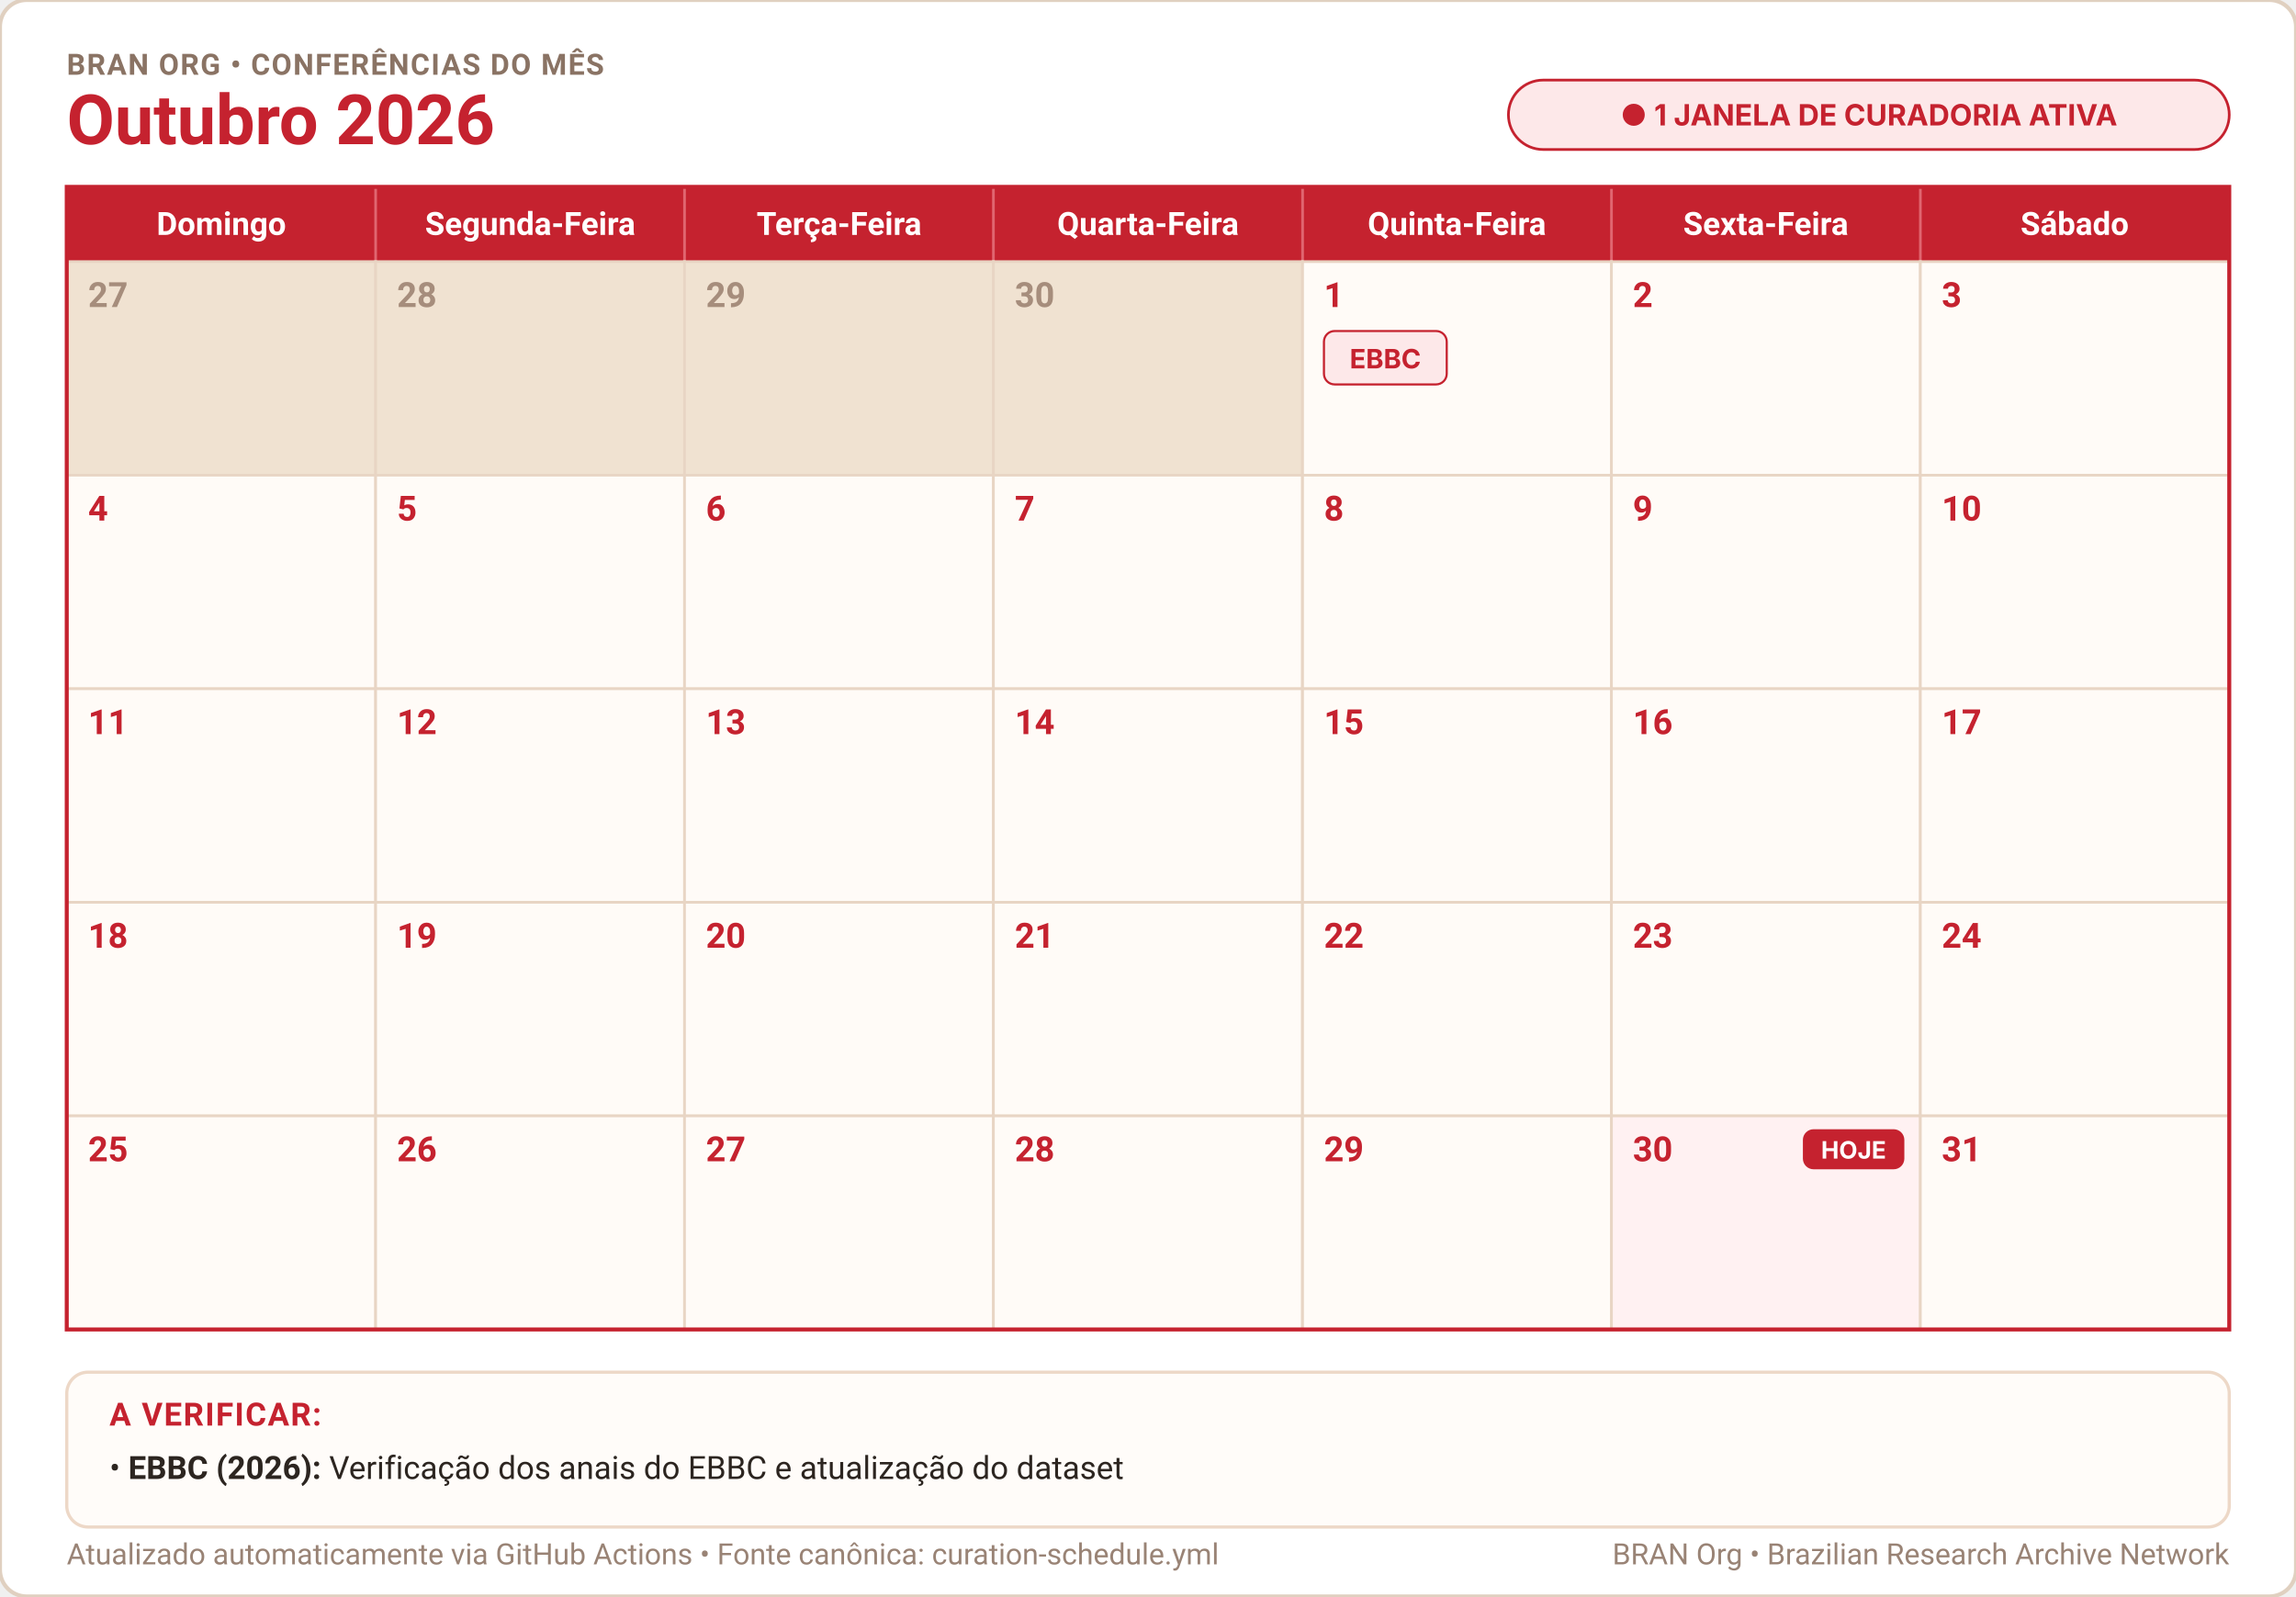
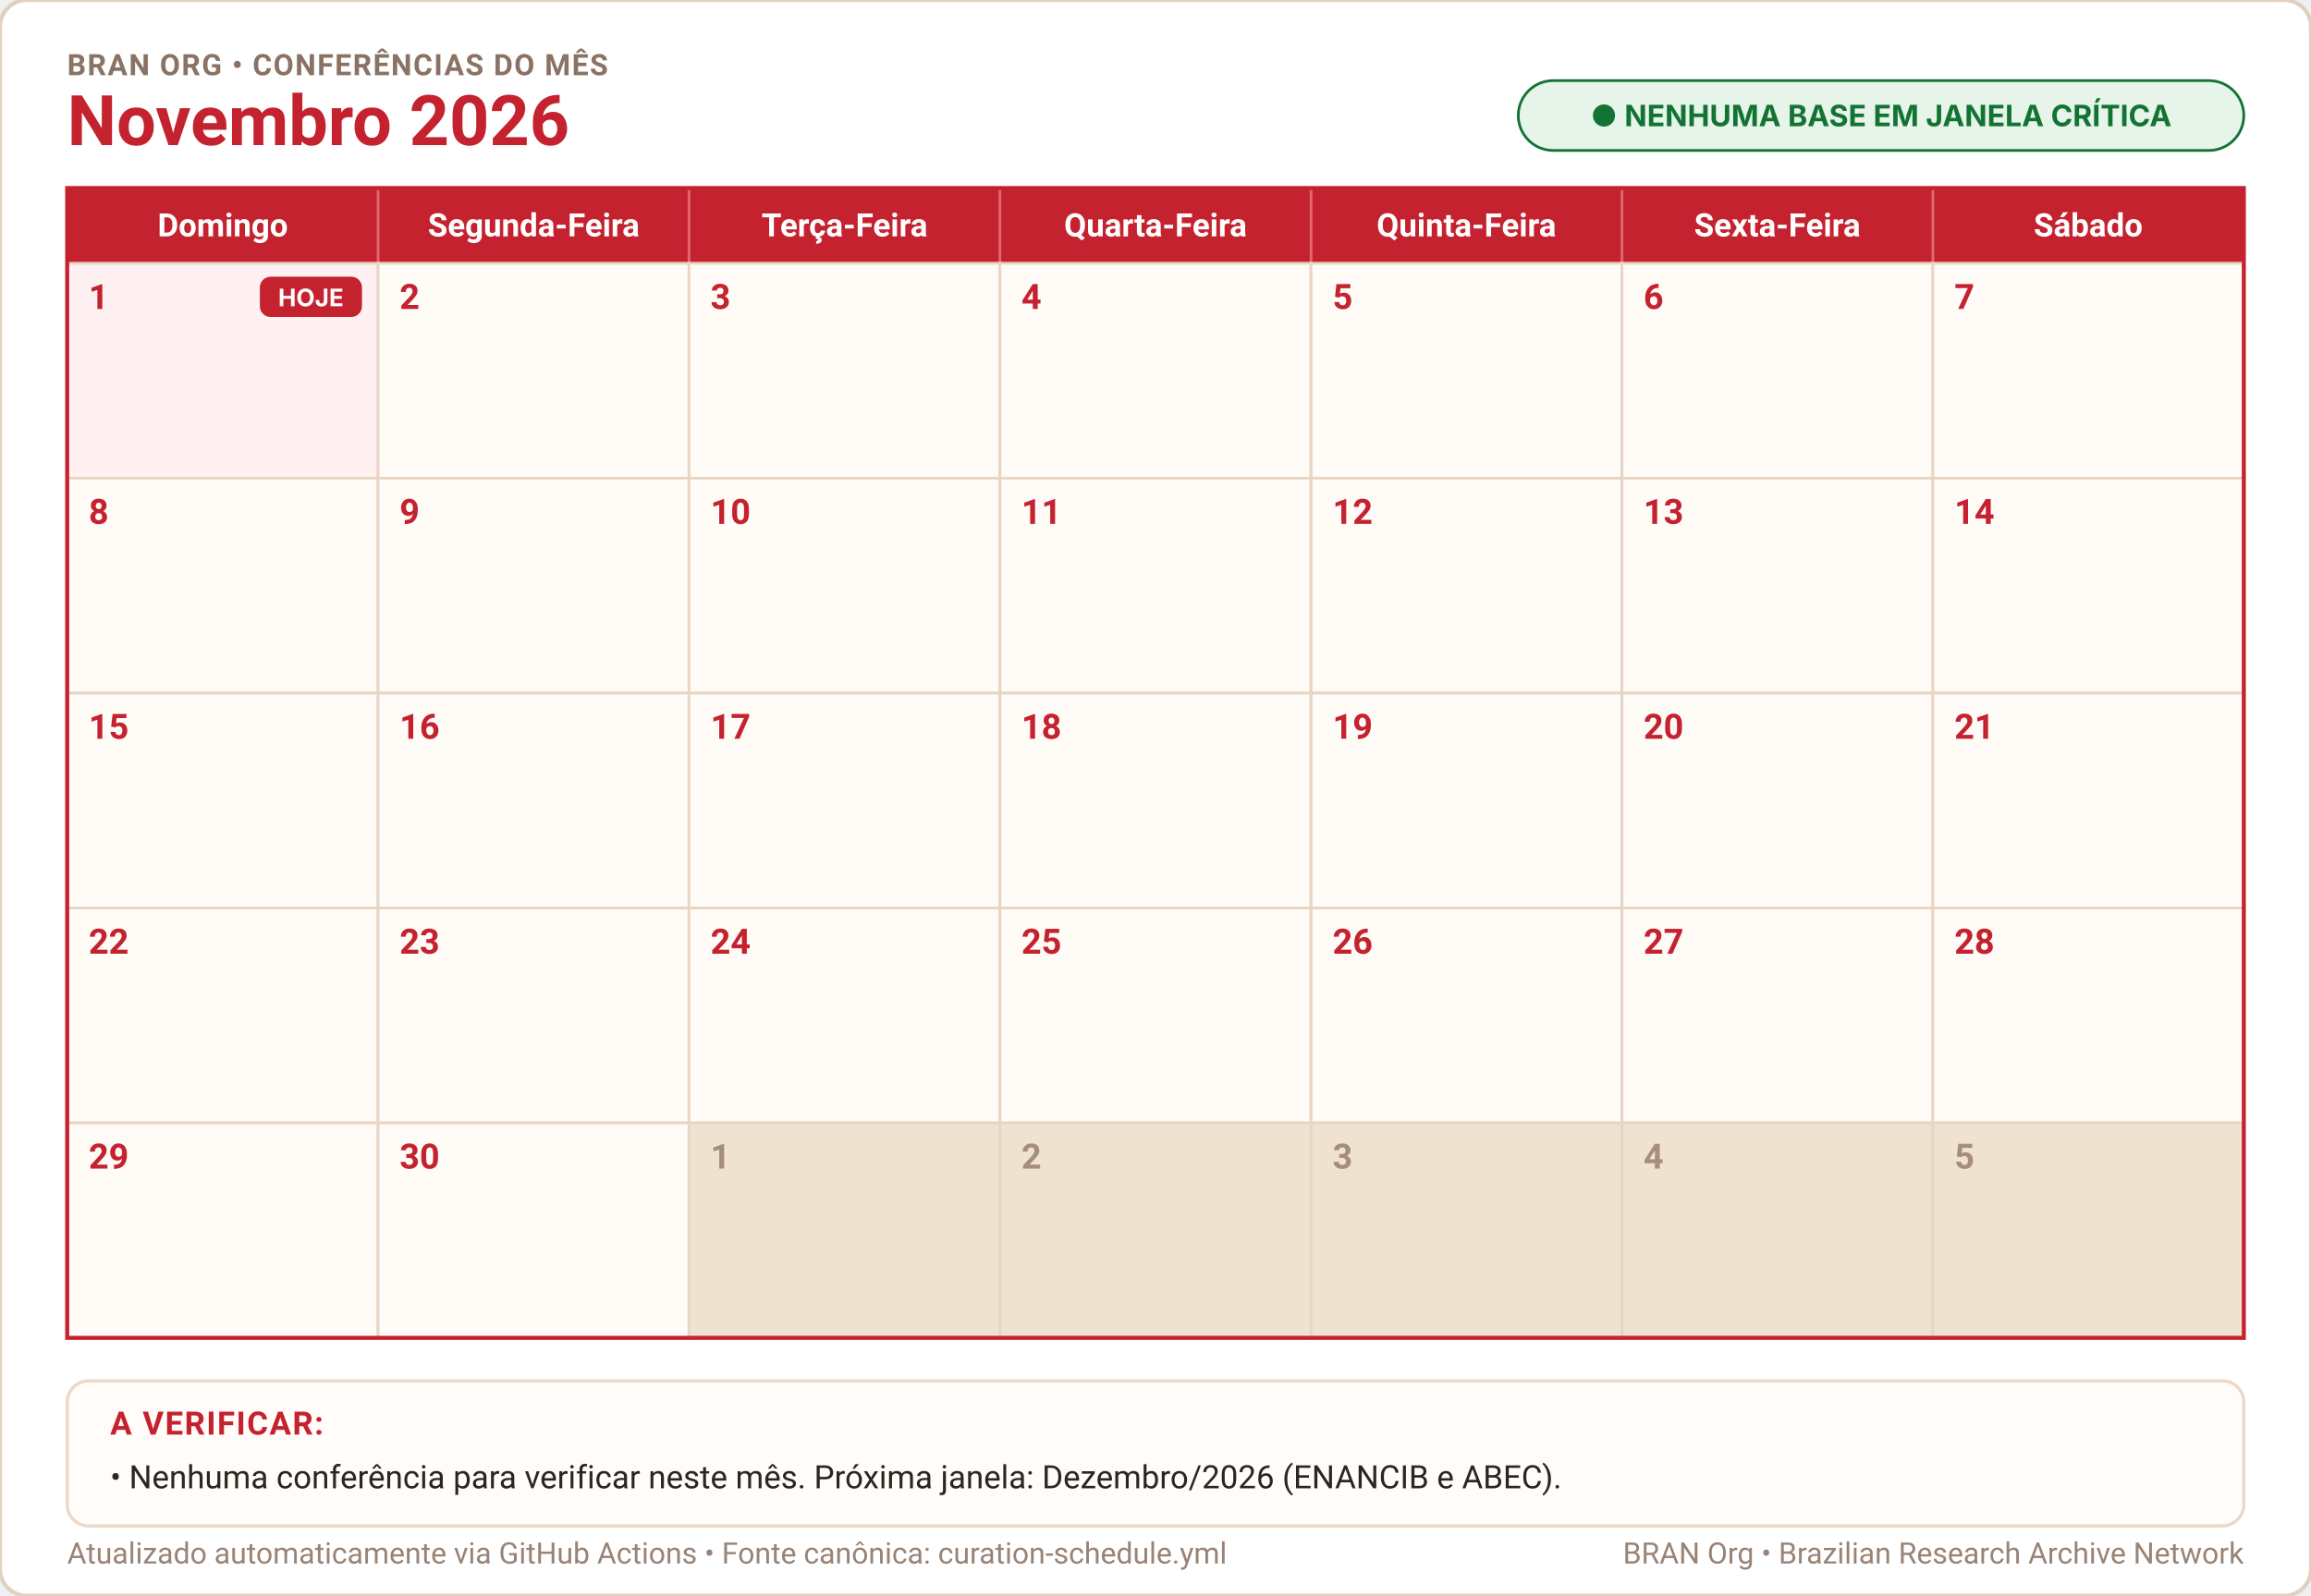
- <svg xmlns="http://www.w3.org/2000/svg" width="100%" height="598" viewBox="0 0 860 598" role="img" aria-label="Calendário Outubro 2026">
+ <svg xmlns="http://www.w3.org/2000/svg" width="100%" height="594" viewBox="0 0 860 594" role="img" aria-label="Calendário Novembro 2026">
  <defs>
    <style>
      .cal-bg { fill: #ffffff; stroke: #e0d0c0; stroke-width: 1.5; rx: 10px; }
      .month-title { font-family: -apple-system, BlinkMacSystemFont, "Segoe UI", Roboto, Helvetica, Arial, sans-serif; font-size: 26px; font-weight: 700; fill: #c5222f; }
      .cal-subtitle { font-family: -apple-system, BlinkMacSystemFont, "Segoe UI", Roboto, Helvetica, Arial, sans-serif; font-size: 11px; font-weight: 700; fill: #8a7364; letter-spacing: 0.5px; }
      .weekday-text { font-family: -apple-system, BlinkMacSystemFont, "Segoe UI", Roboto, Helvetica, Arial, sans-serif; font-size: 12px; font-weight: 600; fill: #ffffff; text-anchor: middle; }
      .day-num { font-family: -apple-system, BlinkMacSystemFont, "Segoe UI", Roboto, Helvetica, Arial, sans-serif; font-size: 13px; font-weight: 600; }
      .notes-title { font-family: -apple-system, BlinkMacSystemFont, "Segoe UI", Roboto, Helvetica, Arial, sans-serif; font-size: 12px; font-weight: 700; fill: #c5222f; letter-spacing: 0.5px; }
      .notes-body { font-family: -apple-system, BlinkMacSystemFont, "Segoe UI", Roboto, Helvetica, Arial, sans-serif; font-size: 12px; fill: #2c2520; }
      .notes-sub { font-family: -apple-system, BlinkMacSystemFont, "Segoe UI", Roboto, Helvetica, Arial, sans-serif; font-size: 11px; fill: #7a6659; }
      .footer-txt { font-family: -apple-system, BlinkMacSystemFont, "Segoe UI", Roboto, Helvetica, Arial, sans-serif; font-size: 11px; fill: #998375; }
    </style>
  </defs>
-   <rect width="860" height="598" class="cal-bg" />
+   <rect width="860" height="594" class="cal-bg" />
  <text x="25" y="28" class="cal-subtitle">BRAN ORG • CONFERÊNCIAS DO MÊS</text>
-   <text x="25" y="54" class="month-title">Outubro 2026</text>
+   <text x="25" y="54" class="month-title">Novembro 2026</text>
  <g transform="translate(565, 30)">
-     <rect width="270" height="26" rx="13" fill="#fde8e9" stroke="#c5222f" stroke-width="1" />
-     <text x="135" y="17" text-anchor="middle" font-family="-apple-system, BlinkMacSystemFont, 'Segoe UI', sans-serif" font-size="11px" font-weight="700" fill="#c5222f">● 1 JANELA DE CURADORIA ATIVA</text>
+     <rect width="270" height="26" rx="13" fill="#e6f4ea" stroke="#137333" stroke-width="1" />
+     <text x="135" y="17" text-anchor="middle" font-family="-apple-system, BlinkMacSystemFont, 'Segoe UI', sans-serif" font-size="11px" font-weight="700" fill="#137333">● NENHUMA BASE EM JANELA CRÍTICA</text>
  </g>
  <rect x="25" y="70" width="810" height="28" fill="#c5222f" />
  <text x="82.9" y="88" class="weekday-text">Domingo</text>
  <text x="198.6" y="88" class="weekday-text">Segunda-Feira</text>
  <text x="314.3" y="88" class="weekday-text">Terça-Feira</text>
  <text x="430.0" y="88" class="weekday-text">Quarta-Feira</text>
  <text x="545.7" y="88" class="weekday-text">Quinta-Feira</text>
  <text x="661.4" y="88" class="weekday-text">Sexta-Feira</text>
  <text x="777.1" y="88" class="weekday-text">Sábado</text>
  <line x1="140.7" y1="70" x2="140.7" y2="98" stroke="#e06670" stroke-width="1" />
  <line x1="256.4" y1="70" x2="256.4" y2="98" stroke="#e06670" stroke-width="1" />
  <line x1="372.1" y1="70" x2="372.1" y2="98" stroke="#e06670" stroke-width="1" />
  <line x1="487.9" y1="70" x2="487.9" y2="98" stroke="#e06670" stroke-width="1" />
  <line x1="603.6" y1="70" x2="603.6" y2="98" stroke="#e06670" stroke-width="1" />
  <line x1="719.3" y1="70" x2="719.3" y2="98" stroke="#e06670" stroke-width="1" />
-   <rect x="25.0" y="98.0" width="115.7" height="80.0" fill="#f0e2d1" stroke="#e8d5c4" stroke-width="1" />
-   <text x="33.0" y="115.0" class="day-num" fill="#a68d7c">27</text>
-   <rect x="140.7" y="98.0" width="115.7" height="80.0" fill="#f0e2d1" stroke="#e8d5c4" stroke-width="1" />
-   <text x="148.7" y="115.0" class="day-num" fill="#a68d7c">28</text>
-   <rect x="256.4" y="98.0" width="115.7" height="80.0" fill="#f0e2d1" stroke="#e8d5c4" stroke-width="1" />
-   <text x="264.4" y="115.0" class="day-num" fill="#a68d7c">29</text>
-   <rect x="372.1" y="98.0" width="115.7" height="80.0" fill="#f0e2d1" stroke="#e8d5c4" stroke-width="1" />
-   <text x="380.1" y="115.0" class="day-num" fill="#a68d7c">30</text>
+   <rect x="25.0" y="98.0" width="115.7" height="80.0" fill="#fff1f2" stroke="#e8d5c4" stroke-width="1" />
+   <text x="33.0" y="115.0" class="day-num" fill="#c5222f">1</text>
+   <rect x="96.7" y="103.0" width="38" height="15" rx="4" fill="#c5222f" />
+   <text x="115.7" y="114.0" text-anchor="middle" font-family="-apple-system, sans-serif" font-size="9px" font-weight="700" fill="#ffffff">HOJE</text>
+   <rect x="140.7" y="98.0" width="115.7" height="80.0" fill="#fffbf7" stroke="#e8d5c4" stroke-width="1" />
+   <text x="148.7" y="115.0" class="day-num" fill="#c5222f">2</text>
+   <rect x="256.4" y="98.0" width="115.7" height="80.0" fill="#fffbf7" stroke="#e8d5c4" stroke-width="1" />
+   <text x="264.4" y="115.0" class="day-num" fill="#c5222f">3</text>
+   <rect x="372.1" y="98.0" width="115.7" height="80.0" fill="#fffbf7" stroke="#e8d5c4" stroke-width="1" />
+   <text x="380.1" y="115.0" class="day-num" fill="#c5222f">4</text>
  <rect x="487.9" y="98.0" width="115.7" height="80.0" fill="#fffbf7" stroke="#e8d5c4" stroke-width="1" />
-   <text x="495.9" y="115.0" class="day-num" fill="#c5222f">1</text>
-   <rect x="495.9" y="124.0" width="46.0" height="20" rx="4" fill="#fde8e9" stroke="#c5222f" stroke-width="0.8" />
-   <text x="518.9" y="138.0" text-anchor="middle" font-family="-apple-system, BlinkMacSystemFont, 'Segoe UI', sans-serif" font-size="10px" font-weight="700" fill="#c5222f">EBBC</text>
+   <text x="495.9" y="115.0" class="day-num" fill="#c5222f">5</text>
  <rect x="603.6" y="98.0" width="115.7" height="80.0" fill="#fffbf7" stroke="#e8d5c4" stroke-width="1" />
-   <text x="611.6" y="115.0" class="day-num" fill="#c5222f">2</text>
+   <text x="611.6" y="115.0" class="day-num" fill="#c5222f">6</text>
  <rect x="719.3" y="98.0" width="115.7" height="80.0" fill="#fffbf7" stroke="#e8d5c4" stroke-width="1" />
-   <text x="727.3" y="115.0" class="day-num" fill="#c5222f">3</text>
+   <text x="727.3" y="115.0" class="day-num" fill="#c5222f">7</text>
  <rect x="25.0" y="178.0" width="115.7" height="80.0" fill="#fffbf7" stroke="#e8d5c4" stroke-width="1" />
-   <text x="33.0" y="195.0" class="day-num" fill="#c5222f">4</text>
+   <text x="33.0" y="195.0" class="day-num" fill="#c5222f">8</text>
  <rect x="140.7" y="178.0" width="115.7" height="80.0" fill="#fffbf7" stroke="#e8d5c4" stroke-width="1" />
-   <text x="148.7" y="195.0" class="day-num" fill="#c5222f">5</text>
+   <text x="148.7" y="195.0" class="day-num" fill="#c5222f">9</text>
  <rect x="256.4" y="178.0" width="115.7" height="80.0" fill="#fffbf7" stroke="#e8d5c4" stroke-width="1" />
-   <text x="264.4" y="195.0" class="day-num" fill="#c5222f">6</text>
+   <text x="264.4" y="195.0" class="day-num" fill="#c5222f">10</text>
  <rect x="372.1" y="178.0" width="115.7" height="80.0" fill="#fffbf7" stroke="#e8d5c4" stroke-width="1" />
-   <text x="380.1" y="195.0" class="day-num" fill="#c5222f">7</text>
+   <text x="380.1" y="195.0" class="day-num" fill="#c5222f">11</text>
  <rect x="487.9" y="178.0" width="115.7" height="80.0" fill="#fffbf7" stroke="#e8d5c4" stroke-width="1" />
-   <text x="495.9" y="195.0" class="day-num" fill="#c5222f">8</text>
+   <text x="495.9" y="195.0" class="day-num" fill="#c5222f">12</text>
  <rect x="603.6" y="178.0" width="115.7" height="80.0" fill="#fffbf7" stroke="#e8d5c4" stroke-width="1" />
-   <text x="611.6" y="195.0" class="day-num" fill="#c5222f">9</text>
+   <text x="611.6" y="195.0" class="day-num" fill="#c5222f">13</text>
  <rect x="719.3" y="178.0" width="115.7" height="80.0" fill="#fffbf7" stroke="#e8d5c4" stroke-width="1" />
-   <text x="727.3" y="195.0" class="day-num" fill="#c5222f">10</text>
+   <text x="727.3" y="195.0" class="day-num" fill="#c5222f">14</text>
  <rect x="25.0" y="258.0" width="115.7" height="80.0" fill="#fffbf7" stroke="#e8d5c4" stroke-width="1" />
-   <text x="33.0" y="275.0" class="day-num" fill="#c5222f">11</text>
+   <text x="33.0" y="275.0" class="day-num" fill="#c5222f">15</text>
  <rect x="140.7" y="258.0" width="115.7" height="80.0" fill="#fffbf7" stroke="#e8d5c4" stroke-width="1" />
-   <text x="148.7" y="275.0" class="day-num" fill="#c5222f">12</text>
+   <text x="148.7" y="275.0" class="day-num" fill="#c5222f">16</text>
  <rect x="256.4" y="258.0" width="115.7" height="80.0" fill="#fffbf7" stroke="#e8d5c4" stroke-width="1" />
-   <text x="264.4" y="275.0" class="day-num" fill="#c5222f">13</text>
+   <text x="264.4" y="275.0" class="day-num" fill="#c5222f">17</text>
  <rect x="372.1" y="258.0" width="115.7" height="80.0" fill="#fffbf7" stroke="#e8d5c4" stroke-width="1" />
-   <text x="380.1" y="275.0" class="day-num" fill="#c5222f">14</text>
+   <text x="380.1" y="275.0" class="day-num" fill="#c5222f">18</text>
  <rect x="487.9" y="258.0" width="115.7" height="80.0" fill="#fffbf7" stroke="#e8d5c4" stroke-width="1" />
-   <text x="495.9" y="275.0" class="day-num" fill="#c5222f">15</text>
+   <text x="495.9" y="275.0" class="day-num" fill="#c5222f">19</text>
  <rect x="603.6" y="258.0" width="115.7" height="80.0" fill="#fffbf7" stroke="#e8d5c4" stroke-width="1" />
-   <text x="611.6" y="275.0" class="day-num" fill="#c5222f">16</text>
+   <text x="611.6" y="275.0" class="day-num" fill="#c5222f">20</text>
  <rect x="719.3" y="258.0" width="115.7" height="80.0" fill="#fffbf7" stroke="#e8d5c4" stroke-width="1" />
-   <text x="727.3" y="275.0" class="day-num" fill="#c5222f">17</text>
+   <text x="727.3" y="275.0" class="day-num" fill="#c5222f">21</text>
  <rect x="25.0" y="338.0" width="115.7" height="80.0" fill="#fffbf7" stroke="#e8d5c4" stroke-width="1" />
-   <text x="33.0" y="355.0" class="day-num" fill="#c5222f">18</text>
+   <text x="33.0" y="355.0" class="day-num" fill="#c5222f">22</text>
  <rect x="140.7" y="338.0" width="115.7" height="80.0" fill="#fffbf7" stroke="#e8d5c4" stroke-width="1" />
-   <text x="148.7" y="355.0" class="day-num" fill="#c5222f">19</text>
+   <text x="148.7" y="355.0" class="day-num" fill="#c5222f">23</text>
  <rect x="256.4" y="338.0" width="115.7" height="80.0" fill="#fffbf7" stroke="#e8d5c4" stroke-width="1" />
-   <text x="264.4" y="355.0" class="day-num" fill="#c5222f">20</text>
+   <text x="264.4" y="355.0" class="day-num" fill="#c5222f">24</text>
  <rect x="372.1" y="338.0" width="115.7" height="80.0" fill="#fffbf7" stroke="#e8d5c4" stroke-width="1" />
-   <text x="380.1" y="355.0" class="day-num" fill="#c5222f">21</text>
+   <text x="380.1" y="355.0" class="day-num" fill="#c5222f">25</text>
  <rect x="487.9" y="338.0" width="115.7" height="80.0" fill="#fffbf7" stroke="#e8d5c4" stroke-width="1" />
-   <text x="495.9" y="355.0" class="day-num" fill="#c5222f">22</text>
+   <text x="495.9" y="355.0" class="day-num" fill="#c5222f">26</text>
  <rect x="603.6" y="338.0" width="115.7" height="80.0" fill="#fffbf7" stroke="#e8d5c4" stroke-width="1" />
-   <text x="611.6" y="355.0" class="day-num" fill="#c5222f">23</text>
+   <text x="611.6" y="355.0" class="day-num" fill="#c5222f">27</text>
  <rect x="719.3" y="338.0" width="115.7" height="80.0" fill="#fffbf7" stroke="#e8d5c4" stroke-width="1" />
-   <text x="727.3" y="355.0" class="day-num" fill="#c5222f">24</text>
+   <text x="727.3" y="355.0" class="day-num" fill="#c5222f">28</text>
  <rect x="25.0" y="418.0" width="115.7" height="80.0" fill="#fffbf7" stroke="#e8d5c4" stroke-width="1" />
-   <text x="33.0" y="435.0" class="day-num" fill="#c5222f">25</text>
+   <text x="33.0" y="435.0" class="day-num" fill="#c5222f">29</text>
  <rect x="140.7" y="418.0" width="115.7" height="80.0" fill="#fffbf7" stroke="#e8d5c4" stroke-width="1" />
-   <text x="148.7" y="435.0" class="day-num" fill="#c5222f">26</text>
-   <rect x="256.4" y="418.0" width="115.7" height="80.0" fill="#fffbf7" stroke="#e8d5c4" stroke-width="1" />
-   <text x="264.4" y="435.0" class="day-num" fill="#c5222f">27</text>
-   <rect x="372.1" y="418.0" width="115.7" height="80.0" fill="#fffbf7" stroke="#e8d5c4" stroke-width="1" />
-   <text x="380.1" y="435.0" class="day-num" fill="#c5222f">28</text>
-   <rect x="487.9" y="418.0" width="115.7" height="80.0" fill="#fffbf7" stroke="#e8d5c4" stroke-width="1" />
-   <text x="495.9" y="435.0" class="day-num" fill="#c5222f">29</text>
-   <rect x="603.6" y="418.0" width="115.7" height="80.0" fill="#fff1f2" stroke="#e8d5c4" stroke-width="1" />
-   <text x="611.6" y="435.0" class="day-num" fill="#c5222f">30</text>
-   <rect x="675.3" y="423.0" width="38" height="15" rx="4" fill="#c5222f" />
-   <text x="694.3" y="434.0" text-anchor="middle" font-family="-apple-system, sans-serif" font-size="9px" font-weight="700" fill="#ffffff">HOJE</text>
-   <rect x="719.3" y="418.0" width="115.7" height="80.0" fill="#fffbf7" stroke="#e8d5c4" stroke-width="1" />
-   <text x="727.3" y="435.0" class="day-num" fill="#c5222f">31</text>
+   <text x="148.7" y="435.0" class="day-num" fill="#c5222f">30</text>
+   <rect x="256.4" y="418.0" width="115.7" height="80.0" fill="#f0e2d1" stroke="#e8d5c4" stroke-width="1" />
+   <text x="264.4" y="435.0" class="day-num" fill="#a68d7c">1</text>
+   <rect x="372.1" y="418.0" width="115.7" height="80.0" fill="#f0e2d1" stroke="#e8d5c4" stroke-width="1" />
+   <text x="380.1" y="435.0" class="day-num" fill="#a68d7c">2</text>
+   <rect x="487.9" y="418.0" width="115.7" height="80.0" fill="#f0e2d1" stroke="#e8d5c4" stroke-width="1" />
+   <text x="495.9" y="435.0" class="day-num" fill="#a68d7c">3</text>
+   <rect x="603.6" y="418.0" width="115.7" height="80.0" fill="#f0e2d1" stroke="#e8d5c4" stroke-width="1" />
+   <text x="611.6" y="435.0" class="day-num" fill="#a68d7c">4</text>
+   <rect x="719.3" y="418.0" width="115.7" height="80.0" fill="#f0e2d1" stroke="#e8d5c4" stroke-width="1" />
+   <text x="727.3" y="435.0" class="day-num" fill="#a68d7c">5</text>
  <rect x="25" y="70" width="810" height="428" fill="none" stroke="#c5222f" stroke-width="1.5" />
-   <rect x="25" y="514" width="810" height="58" rx="8" fill="#fffcf9" stroke="#edd8c7" stroke-width="1.2" />
+   <rect x="25" y="514" width="810" height="54" rx="8" fill="#fffcf9" stroke="#edd8c7" stroke-width="1.2" />
  <text x="41" y="534" class="notes-title">A VERIFICAR:</text>
-   <text x="41" y="554" class="notes-body">• <tspan font-weight="700">EBBC (2026):</tspan> Verificação dos anais do EBBC e atualização do dataset</text>
-   <text x="25" y="586" class="footer-txt">Atualizado automaticamente via GitHub Actions • Fonte canônica: curation-schedule.yml</text>
-   <text x="835" y="586" text-anchor="end" class="footer-txt">BRAN Org • Brazilian Research Archive Network</text>
+   <text x="41" y="554" class="notes-body">• Nenhuma conferência para verificar neste mês. Próxima janela: Dezembro/2026 (ENANCIB e ABEC).</text>
+   <text x="25" y="582" class="footer-txt">Atualizado automaticamente via GitHub Actions • Fonte canônica: curation-schedule.yml</text>
+   <text x="835" y="582" text-anchor="end" class="footer-txt">BRAN Org • Brazilian Research Archive Network</text>
</svg>
